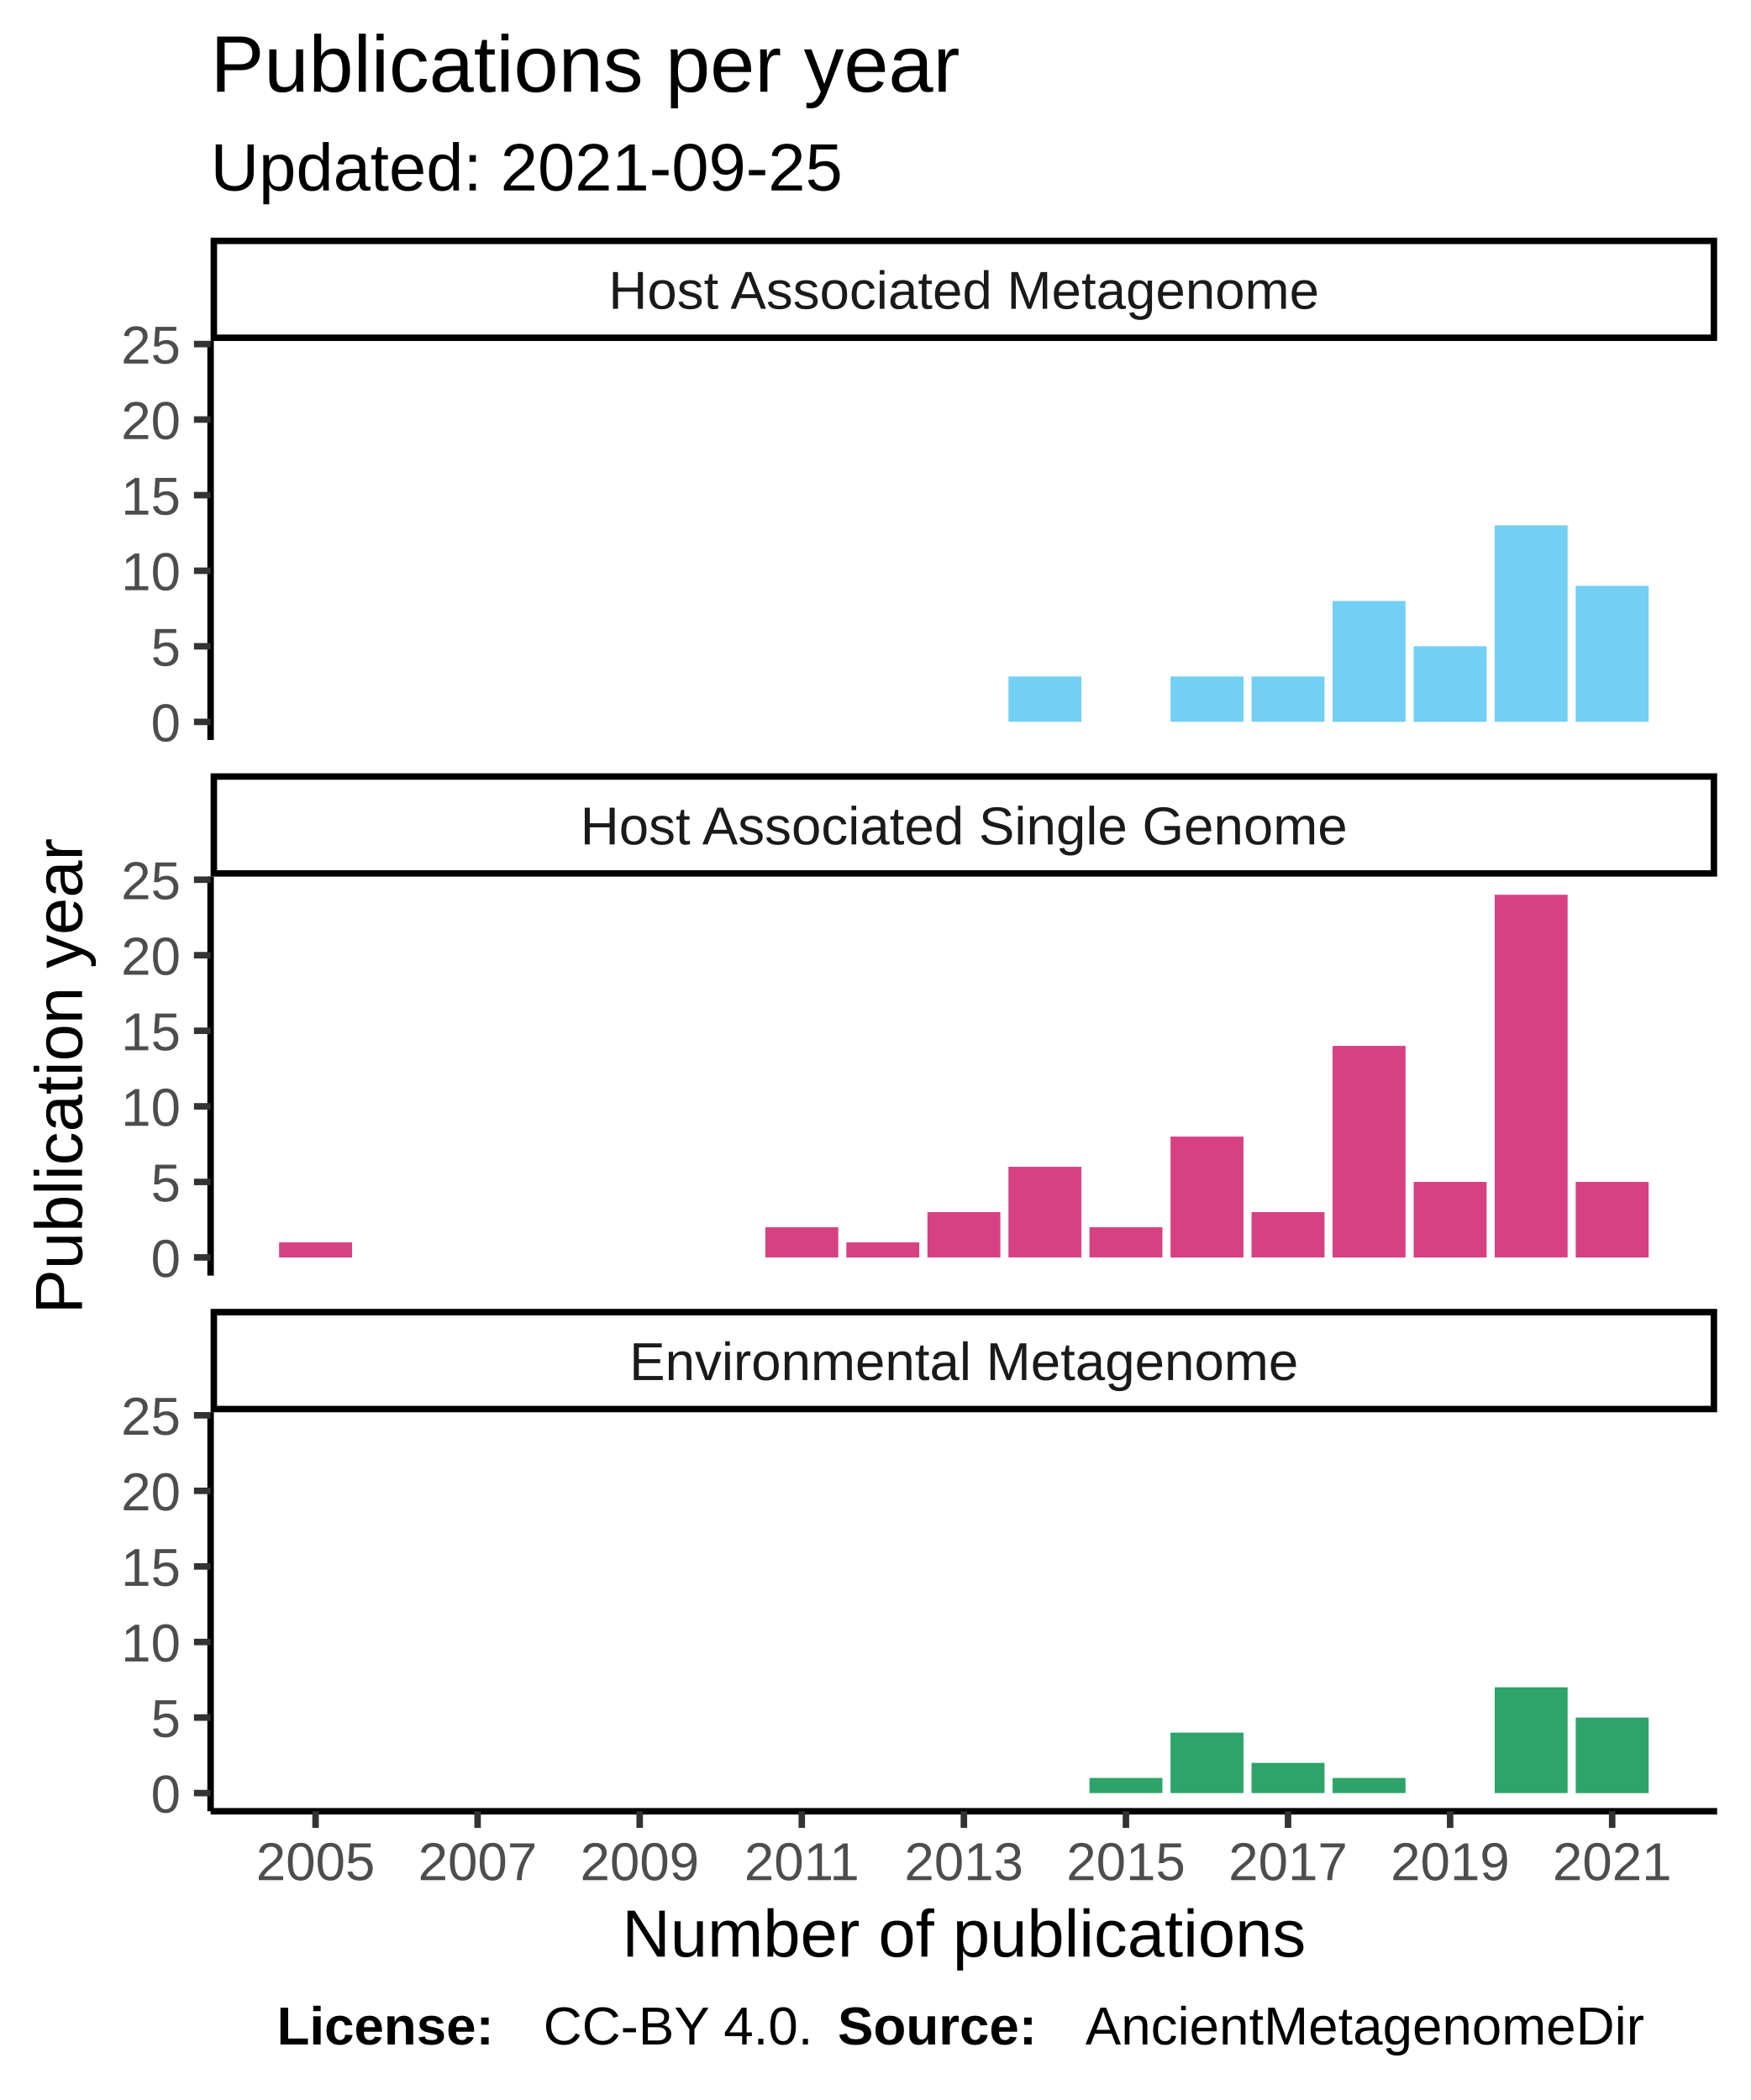
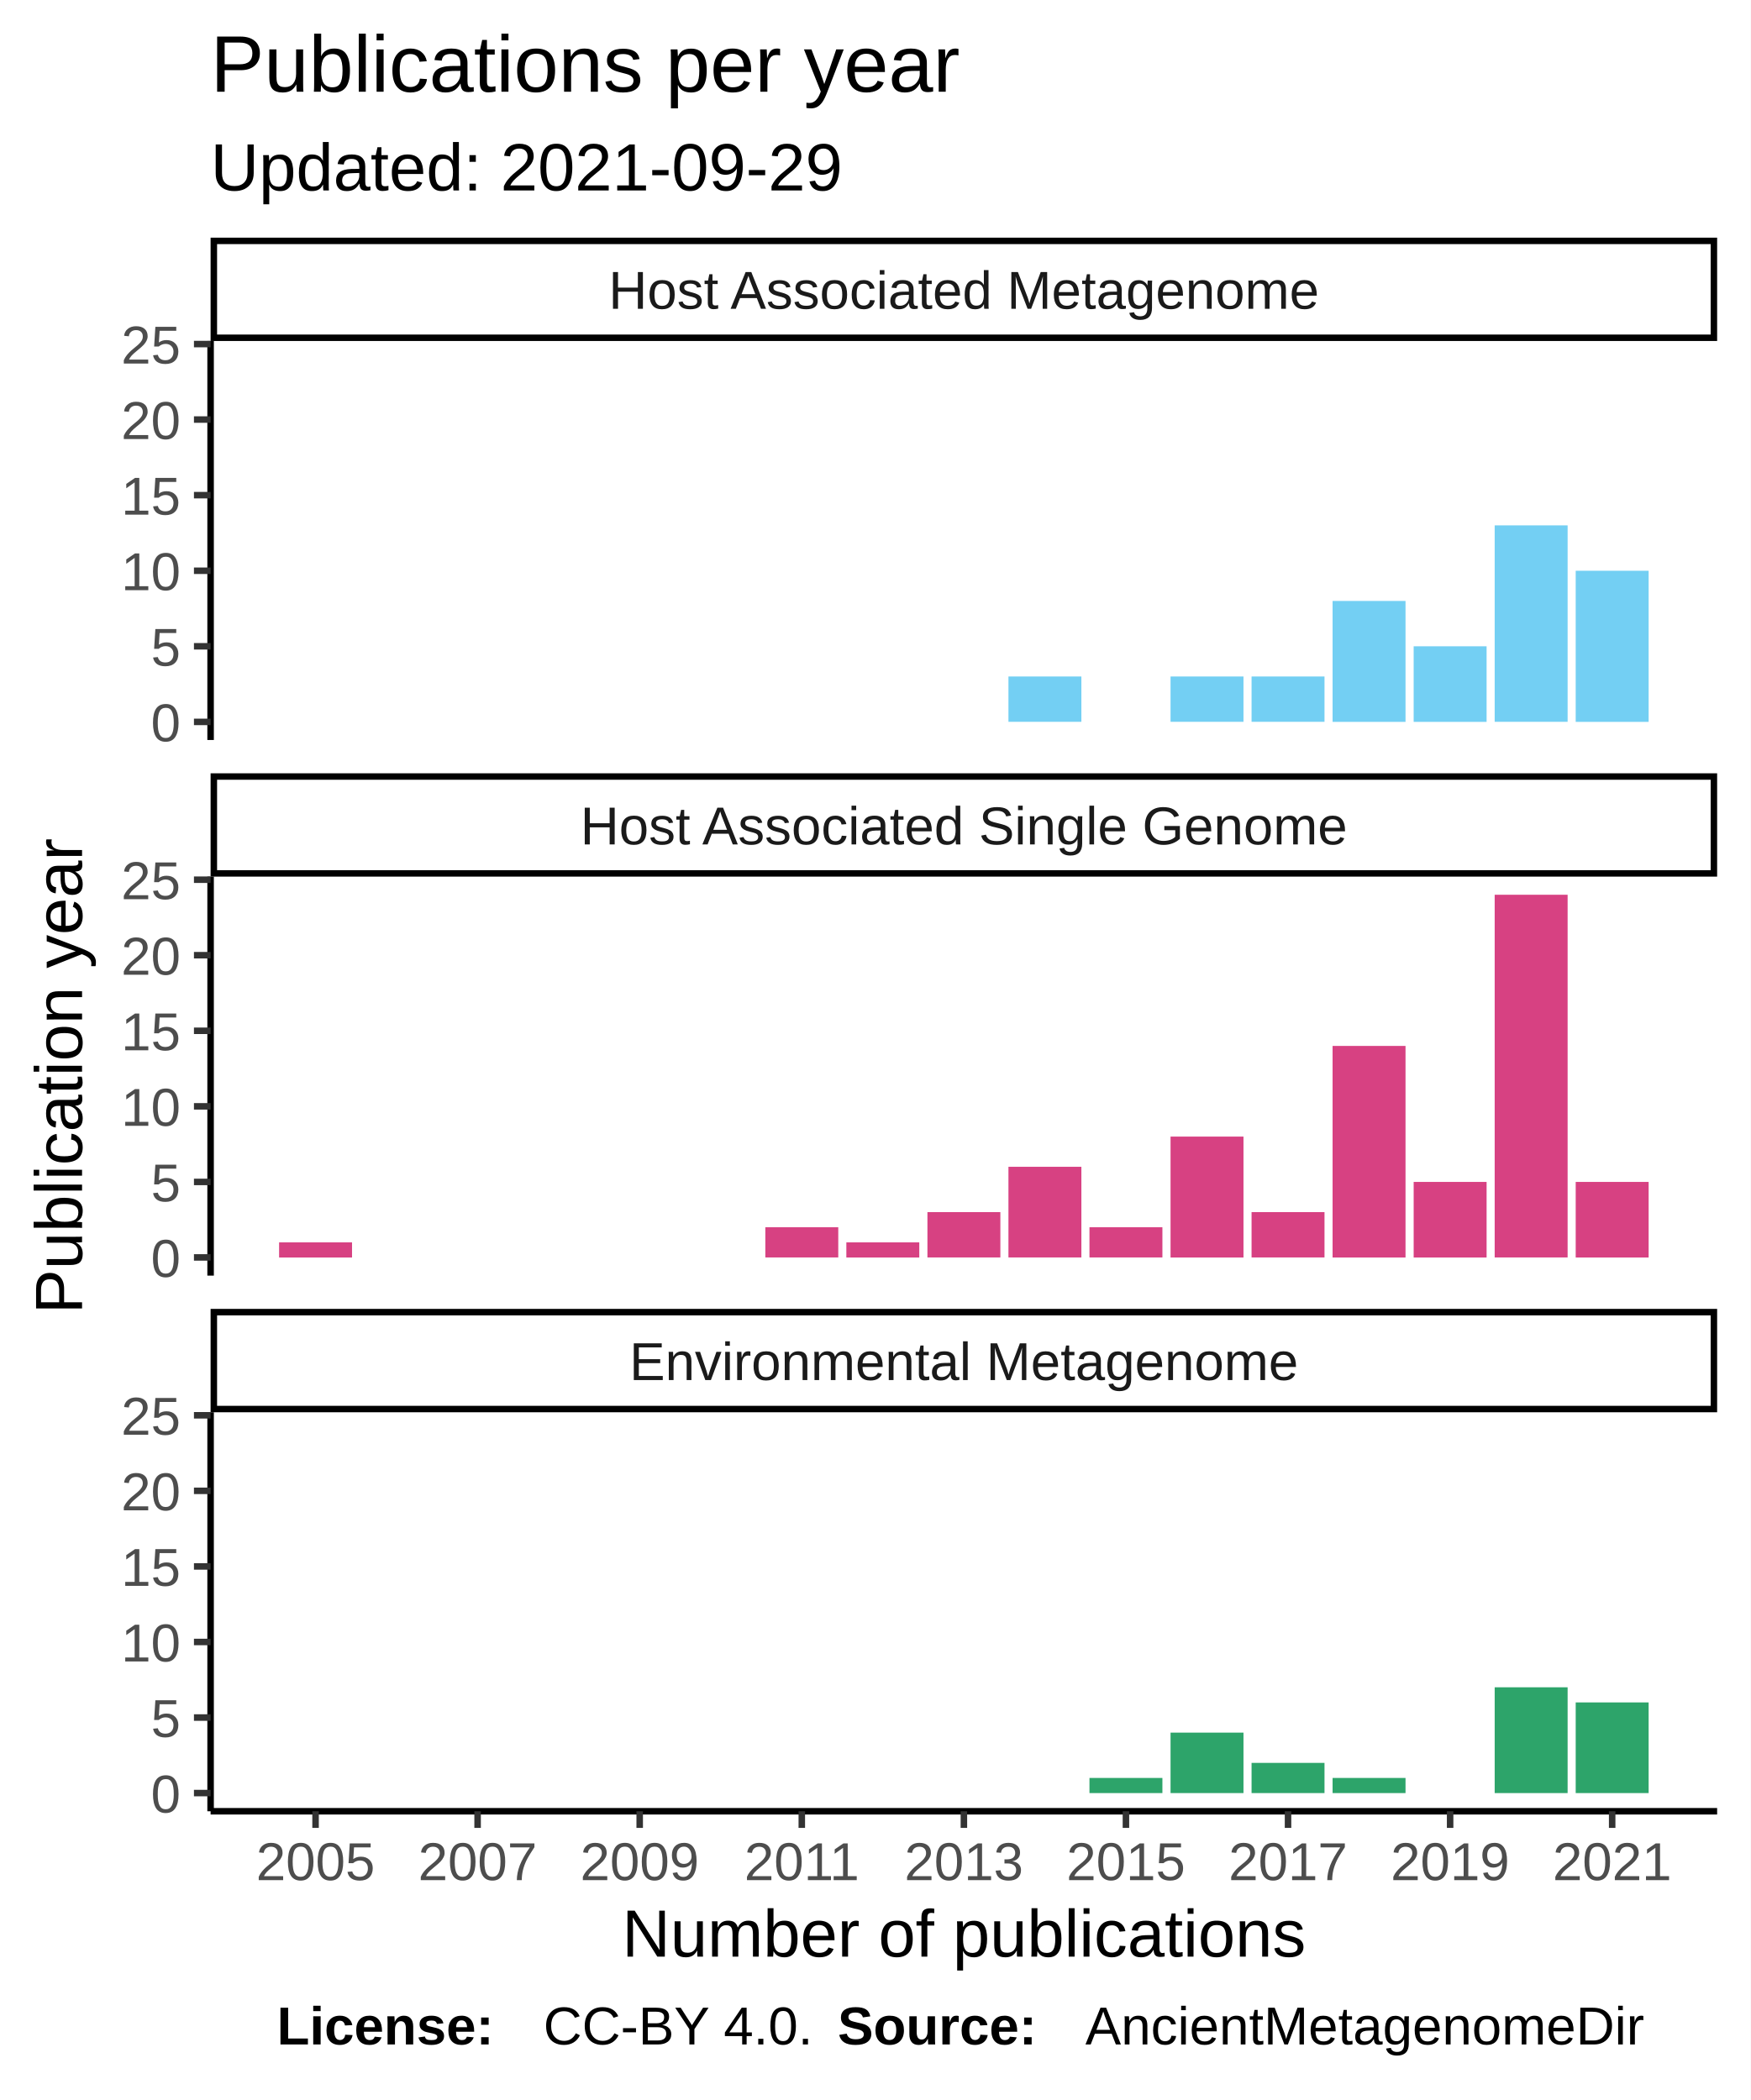
<svg xmlns="http://www.w3.org/2000/svg" class="svglite" width="288.00pt" height="345.60pt" viewBox="0 0 288.00 345.60">
  <defs>
    <style type="text/css">
    .svglite line, .svglite polyline, .svglite polygon, .svglite path, .svglite rect, .svglite circle {
      fill: none;
      stroke: #000000;
      stroke-linecap: round;
      stroke-linejoin: round;
      stroke-miterlimit: 10.00;
    }
  </style>
  </defs>
  <rect width="100%" height="100%" style="stroke: none; fill: #FFFFFF;" />
  <defs>
    <clipPath id="cpMC4wMHwyODguMDB8MC4wMHwzNDUuNjA=">
      <rect x="0.00" y="0.00" width="288.00" height="345.60" />
    </clipPath>
  </defs>
  <g clip-path="url(#cpMC4wMHwyODguMDB8MC4wMHwzNDUuNjA=)">
    <rect x="0" y="0.00" width="288.00" height="345.60" style="stroke-width: 1.07; stroke: #FFFFFF; fill: #FFFFFF;" />
  </g>
  <defs>
    <clipPath id="cpMzQuNjV8MjgyLjUyfDU2LjEyfDEyMS43OA==">
      <rect x="34.65" y="56.12" width="247.87" height="65.66" />
    </clipPath>
  </defs>
  <g clip-path="url(#cpMzQuNjV8MjgyLjUyfDU2LjEyfDEyMS43OA==)">
    <rect x="34.65" y="56.12" width="247.87" height="65.66" style="stroke-width: 1.07; stroke: none; fill: #FFFFFF;" />
    <rect x="165.92" y="111.33" width="12.00" height="7.46" style="stroke-width: 1.07; stroke: none; stroke-linecap: square; stroke-linejoin: miter; fill: #73CFF3;" />
    <rect x="192.59" y="111.33" width="12.00" height="7.46" style="stroke-width: 1.07; stroke: none; stroke-linecap: square; stroke-linejoin: miter; fill: #73CFF3;" />
    <rect x="205.92" y="111.33" width="12.00" height="7.46" style="stroke-width: 1.07; stroke: none; stroke-linecap: square; stroke-linejoin: miter; fill: #73CFF3;" />
    <rect x="219.25" y="98.90" width="12.00" height="19.90" style="stroke-width: 1.07; stroke: none; stroke-linecap: square; stroke-linejoin: miter; fill: #73CFF3;" />
    <rect x="232.59" y="106.36" width="12.00" height="12.44" style="stroke-width: 1.07; stroke: none; stroke-linecap: square; stroke-linejoin: miter; fill: #73CFF3;" />
    <rect x="245.92" y="86.46" width="12.00" height="32.33" style="stroke-width: 1.07; stroke: none; stroke-linecap: square; stroke-linejoin: miter; fill: #73CFF3;" />
-     <rect x="259.25" y="96.41" width="12.00" height="22.38" style="stroke-width: 1.07; stroke: none; stroke-linecap: square; stroke-linejoin: miter; fill: #73CFF3;" />
+     <rect x="259.25" y="93.93" width="12.00" height="24.87" style="stroke-width: 1.07; stroke: none; stroke-linecap: square; stroke-linejoin: miter; fill: #73CFF3;" />
  </g>
  <g clip-path="url(#cpMC4wMHwyODguMDB8MC4wMHwzNDUuNjA=)">
</g>
  <defs>
    <clipPath id="cpMzQuNjV8MjgyLjUyfDE0NC4yN3wyMDkuOTM=">
      <rect x="34.65" y="144.27" width="247.87" height="65.66" />
    </clipPath>
  </defs>
  <g clip-path="url(#cpMzQuNjV8MjgyLjUyfDE0NC4yN3wyMDkuOTM=)">
    <rect x="34.65" y="144.27" width="247.87" height="65.66" style="stroke-width: 1.07; stroke: none; fill: #FFFFFF;" />
    <rect x="45.92" y="204.46" width="12.00" height="2.49" style="stroke-width: 1.07; stroke: none; stroke-linecap: square; stroke-linejoin: miter; fill: #D74182;" />
    <rect x="125.92" y="201.97" width="12.00" height="4.97" style="stroke-width: 1.07; stroke: none; stroke-linecap: square; stroke-linejoin: miter; fill: #D74182;" />
    <rect x="139.25" y="204.46" width="12.00" height="2.49" style="stroke-width: 1.07; stroke: none; stroke-linecap: square; stroke-linejoin: miter; fill: #D74182;" />
    <rect x="152.59" y="199.48" width="12.00" height="7.46" style="stroke-width: 1.07; stroke: none; stroke-linecap: square; stroke-linejoin: miter; fill: #D74182;" />
    <rect x="165.92" y="192.02" width="12.00" height="14.92" style="stroke-width: 1.07; stroke: none; stroke-linecap: square; stroke-linejoin: miter; fill: #D74182;" />
    <rect x="179.25" y="201.97" width="12.00" height="4.97" style="stroke-width: 1.07; stroke: none; stroke-linecap: square; stroke-linejoin: miter; fill: #D74182;" />
    <rect x="192.59" y="187.05" width="12.00" height="19.90" style="stroke-width: 1.07; stroke: none; stroke-linecap: square; stroke-linejoin: miter; fill: #D74182;" />
    <rect x="205.92" y="199.48" width="12.00" height="7.46" style="stroke-width: 1.07; stroke: none; stroke-linecap: square; stroke-linejoin: miter; fill: #D74182;" />
    <rect x="219.25" y="172.13" width="12.00" height="34.82" style="stroke-width: 1.07; stroke: none; stroke-linecap: square; stroke-linejoin: miter; fill: #D74182;" />
    <rect x="232.59" y="194.51" width="12.00" height="12.44" style="stroke-width: 1.07; stroke: none; stroke-linecap: square; stroke-linejoin: miter; fill: #D74182;" />
    <rect x="245.92" y="147.25" width="12.00" height="59.69" style="stroke-width: 1.07; stroke: none; stroke-linecap: square; stroke-linejoin: miter; fill: #D74182;" />
    <rect x="259.25" y="194.51" width="12.00" height="12.44" style="stroke-width: 1.07; stroke: none; stroke-linecap: square; stroke-linejoin: miter; fill: #D74182;" />
  </g>
  <g clip-path="url(#cpMC4wMHwyODguMDB8MC4wMHwzNDUuNjA=)">
</g>
  <defs>
    <clipPath id="cpMzQuNjV8MjgyLjUyfDIzMi40MnwyOTguMDg=">
      <rect x="34.65" y="232.42" width="247.87" height="65.66" />
    </clipPath>
  </defs>
  <g clip-path="url(#cpMzQuNjV8MjgyLjUyfDIzMi40MnwyOTguMDg=)">
    <rect x="34.65" y="232.42" width="247.87" height="65.66" style="stroke-width: 1.07; stroke: none; fill: #FFFFFF;" />
    <rect x="179.25" y="292.60" width="12.00" height="2.49" style="stroke-width: 1.07; stroke: none; stroke-linecap: square; stroke-linejoin: miter; fill: #2DA46A;" />
    <rect x="192.59" y="285.14" width="12.00" height="9.95" style="stroke-width: 1.07; stroke: none; stroke-linecap: square; stroke-linejoin: miter; fill: #2DA46A;" />
    <rect x="205.92" y="290.12" width="12.00" height="4.97" style="stroke-width: 1.07; stroke: none; stroke-linecap: square; stroke-linejoin: miter; fill: #2DA46A;" />
    <rect x="219.25" y="292.60" width="12.00" height="2.49" style="stroke-width: 1.07; stroke: none; stroke-linecap: square; stroke-linejoin: miter; fill: #2DA46A;" />
    <rect x="245.92" y="277.68" width="12.00" height="17.41" style="stroke-width: 1.07; stroke: none; stroke-linecap: square; stroke-linejoin: miter; fill: #2DA46A;" />
-     <rect x="259.25" y="282.66" width="12.00" height="12.44" style="stroke-width: 1.07; stroke: none; stroke-linecap: square; stroke-linejoin: miter; fill: #2DA46A;" />
+     <rect x="259.25" y="280.17" width="12.00" height="14.92" style="stroke-width: 1.07; stroke: none; stroke-linecap: square; stroke-linejoin: miter; fill: #2DA46A;" />
  </g>
  <g clip-path="url(#cpMC4wMHwyODguMDB8MC4wMHwzNDUuNjA=)">
</g>
  <defs>
    <clipPath id="cpMzQuNjV8MjgyLjUyfDIxNS40MXwyMzIuNDI=">
      <rect x="34.65" y="215.41" width="247.87" height="17.01" />
    </clipPath>
  </defs>
  <g clip-path="url(#cpMzQuNjV8MjgyLjUyfDIxNS40MXwyMzIuNDI=)">
    <rect x="34.65" y="215.41" width="247.87" height="17.01" style="stroke-width: 2.13; fill: #FFFFFF;" />
    <text x="158.59" y="227.12" text-anchor="middle" style="font-size: 8.80px; fill: #1A1A1A; font-family: Liberation Sans;" textLength="124.59px" lengthAdjust="spacingAndGlyphs">Environmental Metagenome</text>
  </g>
  <g clip-path="url(#cpMC4wMHwyODguMDB8MC4wMHwzNDUuNjA=)">
</g>
  <defs>
    <clipPath id="cpMzQuNjV8MjgyLjUyfDEyNy4yNnwxNDQuMjc=">
      <rect x="34.65" y="127.26" width="247.87" height="17.01" />
    </clipPath>
  </defs>
  <g clip-path="url(#cpMzQuNjV8MjgyLjUyfDEyNy4yNnwxNDQuMjc=)">
    <rect x="34.65" y="127.26" width="247.87" height="17.01" style="stroke-width: 2.13; fill: #FFFFFF;" />
    <text x="158.59" y="138.97" text-anchor="middle" style="font-size: 8.80px; fill: #1A1A1A; font-family: Liberation Sans;" textLength="140.36px" lengthAdjust="spacingAndGlyphs">Host Associated Single Genome</text>
  </g>
  <g clip-path="url(#cpMC4wMHwyODguMDB8MC4wMHwzNDUuNjA=)">
</g>
  <defs>
    <clipPath id="cpMzQuNjV8MjgyLjUyfDM5LjExfDU2LjEy">
      <rect x="34.65" y="39.11" width="247.87" height="17.01" />
    </clipPath>
  </defs>
  <g clip-path="url(#cpMzQuNjV8MjgyLjUyfDM5LjExfDU2LjEy)">
    <rect x="34.65" y="39.11" width="247.87" height="17.01" style="stroke-width: 2.13; fill: #FFFFFF;" />
    <text x="158.59" y="50.82" text-anchor="middle" style="font-size: 8.80px; fill: #1A1A1A; font-family: Liberation Sans;" textLength="131.12px" lengthAdjust="spacingAndGlyphs">Host Associated Metagenome</text>
  </g>
  <g clip-path="url(#cpMC4wMHwyODguMDB8MC4wMHwzNDUuNjA=)">
    <polyline points="34.65,298.08 282.52,298.08 " style="stroke-width: 1.07; stroke-linecap: butt;" />
    <polyline points="51.92,300.82 51.92,298.08 " style="stroke-width: 1.07; stroke: #333333; stroke-linecap: butt;" />
    <polyline points="78.58,300.82 78.58,298.08 " style="stroke-width: 1.07; stroke: #333333; stroke-linecap: butt;" />
    <polyline points="105.25,300.82 105.25,298.08 " style="stroke-width: 1.07; stroke: #333333; stroke-linecap: butt;" />
    <polyline points="131.92,300.82 131.92,298.08 " style="stroke-width: 1.07; stroke: #333333; stroke-linecap: butt;" />
    <polyline points="158.59,300.82 158.59,298.08 " style="stroke-width: 1.07; stroke: #333333; stroke-linecap: butt;" />
    <polyline points="185.25,300.82 185.25,298.08 " style="stroke-width: 1.07; stroke: #333333; stroke-linecap: butt;" />
    <polyline points="211.92,300.82 211.92,298.08 " style="stroke-width: 1.07; stroke: #333333; stroke-linecap: butt;" />
    <polyline points="238.59,300.82 238.59,298.08 " style="stroke-width: 1.07; stroke: #333333; stroke-linecap: butt;" />
    <polyline points="265.25,300.82 265.25,298.08 " style="stroke-width: 1.07; stroke: #333333; stroke-linecap: butt;" />
    <text x="51.92" y="309.42" text-anchor="middle" style="font-size: 8.80px; fill: #4D4D4D; font-family: Liberation Sans;" textLength="22.38px" lengthAdjust="spacingAndGlyphs">2005</text>
    <text x="78.58" y="309.42" text-anchor="middle" style="font-size: 8.80px; fill: #4D4D4D; font-family: Liberation Sans;" textLength="22.38px" lengthAdjust="spacingAndGlyphs">2007</text>
    <text x="105.25" y="309.42" text-anchor="middle" style="font-size: 8.80px; fill: #4D4D4D; font-family: Liberation Sans;" textLength="22.38px" lengthAdjust="spacingAndGlyphs">2009</text>
    <text x="131.92" y="309.42" text-anchor="middle" style="font-size: 8.80px; fill: #4D4D4D; font-family: Liberation Sans;" textLength="22.38px" lengthAdjust="spacingAndGlyphs">2011</text>
    <text x="158.59" y="309.42" text-anchor="middle" style="font-size: 8.80px; fill: #4D4D4D; font-family: Liberation Sans;" textLength="22.38px" lengthAdjust="spacingAndGlyphs">2013</text>
    <text x="185.25" y="309.42" text-anchor="middle" style="font-size: 8.80px; fill: #4D4D4D; font-family: Liberation Sans;" textLength="22.38px" lengthAdjust="spacingAndGlyphs">2015</text>
    <text x="211.92" y="309.42" text-anchor="middle" style="font-size: 8.80px; fill: #4D4D4D; font-family: Liberation Sans;" textLength="22.38px" lengthAdjust="spacingAndGlyphs">2017</text>
    <text x="238.59" y="309.42" text-anchor="middle" style="font-size: 8.80px; fill: #4D4D4D; font-family: Liberation Sans;" textLength="22.38px" lengthAdjust="spacingAndGlyphs">2019</text>
    <text x="265.25" y="309.42" text-anchor="middle" style="font-size: 8.80px; fill: #4D4D4D; font-family: Liberation Sans;" textLength="22.38px" lengthAdjust="spacingAndGlyphs">2021</text>
    <polyline points="34.65,121.78 34.65,56.12 " style="stroke-width: 1.07; stroke-linecap: butt;" />
    <text x="29.72" y="122.00" text-anchor="end" style="font-size: 8.80px; fill: #4D4D4D; font-family: Liberation Sans;" textLength="5.59px" lengthAdjust="spacingAndGlyphs">0</text>
    <text x="29.72" y="109.57" text-anchor="end" style="font-size: 8.80px; fill: #4D4D4D; font-family: Liberation Sans;" textLength="5.59px" lengthAdjust="spacingAndGlyphs">5</text>
    <text x="29.72" y="97.13" text-anchor="end" style="font-size: 8.80px; fill: #4D4D4D; font-family: Liberation Sans;" textLength="11.19px" lengthAdjust="spacingAndGlyphs">10</text>
    <text x="29.72" y="84.70" text-anchor="end" style="font-size: 8.80px; fill: #4D4D4D; font-family: Liberation Sans;" textLength="11.19px" lengthAdjust="spacingAndGlyphs">15</text>
    <text x="29.72" y="72.26" text-anchor="end" style="font-size: 8.80px; fill: #4D4D4D; font-family: Liberation Sans;" textLength="11.19px" lengthAdjust="spacingAndGlyphs">20</text>
    <text x="29.72" y="59.83" text-anchor="end" style="font-size: 8.80px; fill: #4D4D4D; font-family: Liberation Sans;" textLength="11.19px" lengthAdjust="spacingAndGlyphs">25</text>
    <polyline points="31.91,118.80 34.65,118.80 " style="stroke-width: 1.07; stroke: #333333; stroke-linecap: butt;" />
    <polyline points="31.91,106.36 34.65,106.36 " style="stroke-width: 1.07; stroke: #333333; stroke-linecap: butt;" />
    <polyline points="31.91,93.93 34.65,93.93 " style="stroke-width: 1.07; stroke: #333333; stroke-linecap: butt;" />
    <polyline points="31.91,81.49 34.65,81.49 " style="stroke-width: 1.07; stroke: #333333; stroke-linecap: butt;" />
    <polyline points="31.91,69.05 34.65,69.05 " style="stroke-width: 1.07; stroke: #333333; stroke-linecap: butt;" />
    <polyline points="31.91,56.62 34.65,56.62 " style="stroke-width: 1.07; stroke: #333333; stroke-linecap: butt;" />
    <polyline points="34.65,209.93 34.65,144.27 " style="stroke-width: 1.07; stroke-linecap: butt;" />
    <text x="29.72" y="210.15" text-anchor="end" style="font-size: 8.80px; fill: #4D4D4D; font-family: Liberation Sans;" textLength="5.59px" lengthAdjust="spacingAndGlyphs">0</text>
    <text x="29.72" y="197.72" text-anchor="end" style="font-size: 8.80px; fill: #4D4D4D; font-family: Liberation Sans;" textLength="5.59px" lengthAdjust="spacingAndGlyphs">5</text>
    <text x="29.72" y="185.28" text-anchor="end" style="font-size: 8.80px; fill: #4D4D4D; font-family: Liberation Sans;" textLength="11.19px" lengthAdjust="spacingAndGlyphs">10</text>
    <text x="29.72" y="172.85" text-anchor="end" style="font-size: 8.80px; fill: #4D4D4D; font-family: Liberation Sans;" textLength="11.19px" lengthAdjust="spacingAndGlyphs">15</text>
    <text x="29.72" y="160.41" text-anchor="end" style="font-size: 8.80px; fill: #4D4D4D; font-family: Liberation Sans;" textLength="11.19px" lengthAdjust="spacingAndGlyphs">20</text>
    <text x="29.72" y="147.98" text-anchor="end" style="font-size: 8.80px; fill: #4D4D4D; font-family: Liberation Sans;" textLength="11.19px" lengthAdjust="spacingAndGlyphs">25</text>
    <polyline points="31.91,206.94 34.65,206.94 " style="stroke-width: 1.07; stroke: #333333; stroke-linecap: butt;" />
    <polyline points="31.91,194.51 34.65,194.51 " style="stroke-width: 1.07; stroke: #333333; stroke-linecap: butt;" />
    <polyline points="31.91,182.07 34.65,182.07 " style="stroke-width: 1.07; stroke: #333333; stroke-linecap: butt;" />
    <polyline points="31.91,169.64 34.65,169.64 " style="stroke-width: 1.07; stroke: #333333; stroke-linecap: butt;" />
    <polyline points="31.91,157.20 34.65,157.20 " style="stroke-width: 1.07; stroke: #333333; stroke-linecap: butt;" />
    <polyline points="31.91,144.77 34.65,144.77 " style="stroke-width: 1.07; stroke: #333333; stroke-linecap: butt;" />
    <polyline points="34.65,298.08 34.65,232.42 " style="stroke-width: 1.07; stroke-linecap: butt;" />
    <text x="29.72" y="298.30" text-anchor="end" style="font-size: 8.80px; fill: #4D4D4D; font-family: Liberation Sans;" textLength="5.59px" lengthAdjust="spacingAndGlyphs">0</text>
    <text x="29.72" y="285.86" text-anchor="end" style="font-size: 8.80px; fill: #4D4D4D; font-family: Liberation Sans;" textLength="5.59px" lengthAdjust="spacingAndGlyphs">5</text>
    <text x="29.72" y="273.43" text-anchor="end" style="font-size: 8.80px; fill: #4D4D4D; font-family: Liberation Sans;" textLength="11.19px" lengthAdjust="spacingAndGlyphs">10</text>
    <text x="29.72" y="260.99" text-anchor="end" style="font-size: 8.80px; fill: #4D4D4D; font-family: Liberation Sans;" textLength="11.19px" lengthAdjust="spacingAndGlyphs">15</text>
    <text x="29.72" y="248.56" text-anchor="end" style="font-size: 8.80px; fill: #4D4D4D; font-family: Liberation Sans;" textLength="11.19px" lengthAdjust="spacingAndGlyphs">20</text>
    <text x="29.72" y="236.12" text-anchor="end" style="font-size: 8.80px; fill: #4D4D4D; font-family: Liberation Sans;" textLength="11.19px" lengthAdjust="spacingAndGlyphs">25</text>
    <polyline points="31.91,295.09 34.65,295.09 " style="stroke-width: 1.07; stroke: #333333; stroke-linecap: butt;" />
    <polyline points="31.91,282.66 34.65,282.66 " style="stroke-width: 1.07; stroke: #333333; stroke-linecap: butt;" />
    <polyline points="31.91,270.22 34.65,270.22 " style="stroke-width: 1.07; stroke: #333333; stroke-linecap: butt;" />
    <polyline points="31.91,257.79 34.65,257.79 " style="stroke-width: 1.07; stroke: #333333; stroke-linecap: butt;" />
    <polyline points="31.91,245.35 34.65,245.35 " style="stroke-width: 1.07; stroke: #333333; stroke-linecap: butt;" />
    <polyline points="31.91,232.92 34.65,232.92 " style="stroke-width: 1.07; stroke: #333333; stroke-linecap: butt;" />
    <text x="158.59" y="322.01" text-anchor="middle" style="font-size: 11.00px; font-family: Liberation Sans;" textLength="128.44px" lengthAdjust="spacingAndGlyphs">Number of publications</text>
    <text transform="translate(13.50,177.10) rotate(-90)" text-anchor="middle" style="font-size: 11.00px; font-family: Liberation Sans;" textLength="88.41px" lengthAdjust="spacingAndGlyphs">Publication year</text>
-     <text x="34.65" y="31.34" style="font-size: 11.00px; font-family: Liberation Sans;" textLength="117.95px" lengthAdjust="spacingAndGlyphs">Updated: 2021-09-25</text>
+     <text x="34.65" y="31.34" style="font-size: 11.00px; font-family: Liberation Sans;" textLength="117.95px" lengthAdjust="spacingAndGlyphs">Updated: 2021-09-29</text>
    <text x="34.65" y="15.10" style="font-size: 13.20px; font-family: Liberation Sans;" textLength="138.97px" lengthAdjust="spacingAndGlyphs">Publications per year</text>
    <text x="45.55" y="336.46" style="font-size: 8.80px; font-weight: bold; font-family: Liberation Sans;" textLength="43.86px" lengthAdjust="spacingAndGlyphs">License: </text>
    <text x="89.40" y="336.46" style="font-size: 8.80px; font-family: Liberation Sans;" textLength="48.43px" lengthAdjust="spacingAndGlyphs">CC-BY 4.0. </text>
    <text x="137.83" y="336.46" style="font-size: 8.80px; font-weight: bold; font-family: Liberation Sans;" textLength="40.75px" lengthAdjust="spacingAndGlyphs">Source: </text>
    <text x="178.58" y="336.46" style="font-size: 8.80px; font-family: Liberation Sans;" textLength="103.94px" lengthAdjust="spacingAndGlyphs">AncientMetagenomeDir</text>
  </g>
</svg>
